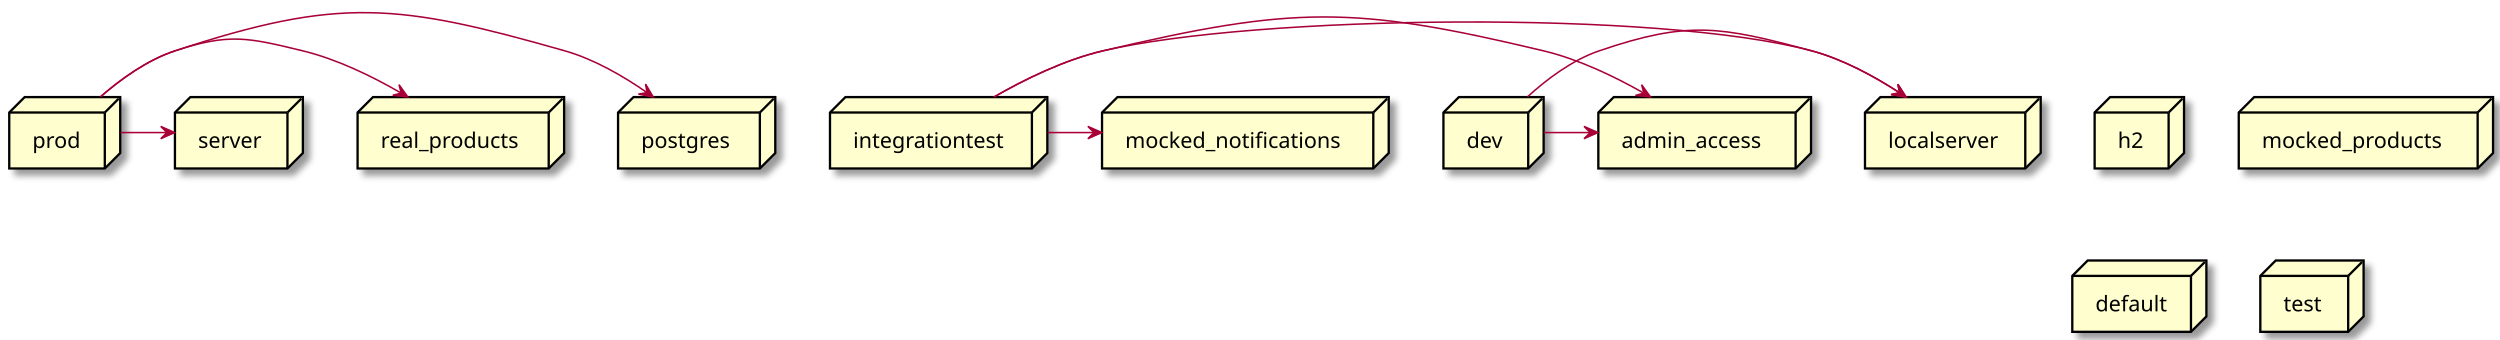
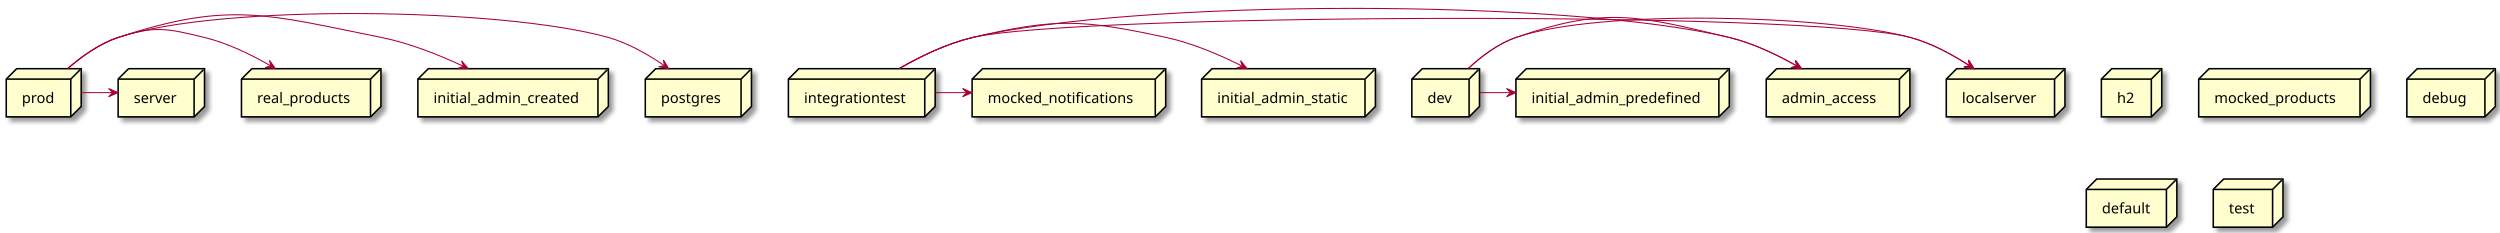
- <svg xmlns="http://www.w3.org/2000/svg" contentScriptType="application/ecmascript" contentStyleType="text/css" height="220px" preserveAspectRatio="none" style="width:1622px;height:220px;" version="1.1" viewBox="0 0 1622 220" width="1622px" zoomAndPan="magnify">
+ <svg xmlns="http://www.w3.org/2000/svg" contentScriptType="application/ecmascript" contentStyleType="text/css" height="223px" preserveAspectRatio="none" style="width:2402px;height:223px;" version="1.1" viewBox="0 0 2402 223" width="2402px" zoomAndPan="magnify">
  <defs>
-     <filter height="300%" id="f0jczs8" width="300%" x="-1" y="-1">
+     <filter height="300%" id="f9sh6rg" width="300%" x="-1" y="-1">
      <feGaussianBlur result="blurOut" stdDeviation="2.0" />
      <feColorMatrix in="blurOut" result="blurOut2" type="matrix" values="0 0 0 0 0 0 0 0 0 0 0 0 0 0 0 0 0 0 .4 0" />
      <feOffset dx="4.0" dy="4.0" in="blurOut2" result="blurOut3" />
      <feBlend in="SourceGraphic" in2="blurOut3" mode="normal" />
    </filter>
  </defs>
  <g>
-     <polygon fill="#FEFECE" filter="url(#f0jczs8)" points="232,73,242,63,366,63,366,99.297,356,109.297,232,109.297,232,73" style="stroke: #000000; stroke-width: 1.5;" />
-     <line style="stroke: #000000; stroke-width: 1.5;" x1="356" x2="365" y1="73" y2="64" />
-     <line style="stroke: #000000; stroke-width: 1.5;" x1="232" x2="356" y1="73" y2="73" />
-     <line style="stroke: #000000; stroke-width: 1.5;" x1="356" x2="356" y1="73" y2="109.297" />
-     <text fill="#000000" font-family="sans-serif" font-size="14" lengthAdjust="spacingAndGlyphs" textLength="94" x="247" y="95.995">real_products</text>
-     <polygon fill="#FEFECE" filter="url(#f0jczs8)" points="401,73,411,63,503,63,503,99.297,493,109.297,401,109.297,401,73" style="stroke: #000000; stroke-width: 1.5;" />
-     <line style="stroke: #000000; stroke-width: 1.5;" x1="493" x2="502" y1="73" y2="64" />
-     <line style="stroke: #000000; stroke-width: 1.5;" x1="401" x2="493" y1="73" y2="73" />
-     <line style="stroke: #000000; stroke-width: 1.5;" x1="493" x2="493" y1="73" y2="109.297" />
-     <text fill="#000000" font-family="sans-serif" font-size="14" lengthAdjust="spacingAndGlyphs" textLength="62" x="416" y="95.995">postgres</text>
-     <polygon fill="#FEFECE" filter="url(#f0jczs8)" points="1359,73,1369,63,1417,63,1417,99.297,1407,109.297,1359,109.297,1359,73" style="stroke: #000000; stroke-width: 1.5;" />
-     <line style="stroke: #000000; stroke-width: 1.5;" x1="1407" x2="1416" y1="73" y2="64" />
-     <line style="stroke: #000000; stroke-width: 1.5;" x1="1359" x2="1407" y1="73" y2="73" />
-     <line style="stroke: #000000; stroke-width: 1.5;" x1="1407" x2="1407" y1="73" y2="109.297" />
-     <text fill="#000000" font-family="sans-serif" font-size="14" lengthAdjust="spacingAndGlyphs" textLength="18" x="1374" y="95.995">h2</text>
-     <polygon fill="#FEFECE" filter="url(#f0jczs8)" points="113.5,73,123.5,63,196.5,63,196.5,99.297,186.5,109.297,113.5,109.297,113.5,73" style="stroke: #000000; stroke-width: 1.5;" />
-     <line style="stroke: #000000; stroke-width: 1.5;" x1="186.5" x2="195.5" y1="73" y2="64" />
-     <line style="stroke: #000000; stroke-width: 1.5;" x1="113.5" x2="186.5" y1="73" y2="73" />
-     <line style="stroke: #000000; stroke-width: 1.5;" x1="186.5" x2="186.5" y1="73" y2="109.297" />
-     <text fill="#000000" font-family="sans-serif" font-size="14" lengthAdjust="spacingAndGlyphs" textLength="43" x="128.5" y="95.995">server</text>
-     <polygon fill="#FEFECE" filter="url(#f0jczs8)" points="1037,73,1047,63,1175,63,1175,99.297,1165,109.297,1037,109.297,1037,73" style="stroke: #000000; stroke-width: 1.5;" />
-     <line style="stroke: #000000; stroke-width: 1.5;" x1="1165" x2="1174" y1="73" y2="64" />
-     <line style="stroke: #000000; stroke-width: 1.5;" x1="1037" x2="1165" y1="73" y2="73" />
-     <line style="stroke: #000000; stroke-width: 1.5;" x1="1165" x2="1165" y1="73" y2="109.297" />
-     <text fill="#000000" font-family="sans-serif" font-size="14" lengthAdjust="spacingAndGlyphs" textLength="98" x="1052" y="95.995">admin_access</text>
-     <polygon fill="#FEFECE" filter="url(#f0jczs8)" points="6,73,16,63,78,63,78,99.297,68,109.297,6,109.297,6,73" style="stroke: #000000; stroke-width: 1.5;" />
-     <line style="stroke: #000000; stroke-width: 1.5;" x1="68" x2="77" y1="73" y2="64" />
-     <line style="stroke: #000000; stroke-width: 1.5;" x1="6" x2="68" y1="73" y2="73" />
-     <line style="stroke: #000000; stroke-width: 1.5;" x1="68" x2="68" y1="73" y2="109.297" />
-     <text fill="#000000" font-family="sans-serif" font-size="14" lengthAdjust="spacingAndGlyphs" textLength="32" x="21" y="95.995">prod</text>
-     <polygon fill="#FEFECE" filter="url(#f0jczs8)" points="1210,73,1220,63,1324,63,1324,99.297,1314,109.297,1210,109.297,1210,73" style="stroke: #000000; stroke-width: 1.5;" />
-     <line style="stroke: #000000; stroke-width: 1.5;" x1="1314" x2="1323" y1="73" y2="64" />
-     <line style="stroke: #000000; stroke-width: 1.5;" x1="1210" x2="1314" y1="73" y2="73" />
-     <line style="stroke: #000000; stroke-width: 1.5;" x1="1314" x2="1314" y1="73" y2="109.297" />
-     <text fill="#000000" font-family="sans-serif" font-size="14" lengthAdjust="spacingAndGlyphs" textLength="74" x="1225" y="95.995">localserver</text>
-     <polygon fill="#FEFECE" filter="url(#f0jczs8)" points="1452.5,73,1462.5,63,1617.5,63,1617.5,99.297,1607.5,109.297,1452.5,109.297,1452.5,73" style="stroke: #000000; stroke-width: 1.5;" />
-     <line style="stroke: #000000; stroke-width: 1.5;" x1="1607.5" x2="1616.5" y1="73" y2="64" />
-     <line style="stroke: #000000; stroke-width: 1.5;" x1="1452.5" x2="1607.5" y1="73" y2="73" />
-     <line style="stroke: #000000; stroke-width: 1.5;" x1="1607.5" x2="1607.5" y1="73" y2="109.297" />
-     <text fill="#000000" font-family="sans-serif" font-size="14" lengthAdjust="spacingAndGlyphs" textLength="125" x="1467.5" y="95.995">mocked_products</text>
-     <polygon fill="#FEFECE" filter="url(#f0jczs8)" points="538.5,73,548.5,63,679.5,63,679.5,99.297,669.5,109.297,538.5,109.297,538.5,73" style="stroke: #000000; stroke-width: 1.5;" />
-     <line style="stroke: #000000; stroke-width: 1.5;" x1="669.5" x2="678.5" y1="73" y2="64" />
-     <line style="stroke: #000000; stroke-width: 1.5;" x1="538.5" x2="669.5" y1="73" y2="73" />
-     <line style="stroke: #000000; stroke-width: 1.5;" x1="669.5" x2="669.5" y1="73" y2="109.297" />
-     <text fill="#000000" font-family="sans-serif" font-size="14" lengthAdjust="spacingAndGlyphs" textLength="101" x="553.5" y="95.995">integrationtest</text>
-     <polygon fill="#FEFECE" filter="url(#f0jczs8)" points="715,73,725,63,901,63,901,99.297,891,109.297,715,109.297,715,73" style="stroke: #000000; stroke-width: 1.5;" />
-     <line style="stroke: #000000; stroke-width: 1.5;" x1="891" x2="900" y1="73" y2="64" />
-     <line style="stroke: #000000; stroke-width: 1.5;" x1="715" x2="891" y1="73" y2="73" />
-     <line style="stroke: #000000; stroke-width: 1.5;" x1="891" x2="891" y1="73" y2="109.297" />
-     <text fill="#000000" font-family="sans-serif" font-size="14" lengthAdjust="spacingAndGlyphs" textLength="146" x="730" y="95.995">mocked_notifications</text>
-     <polygon fill="#FEFECE" filter="url(#f0jczs8)" points="1344.5,179,1354.5,169,1431.5,169,1431.5,205.297,1421.5,215.297,1344.5,215.297,1344.5,179" style="stroke: #000000; stroke-width: 1.5;" />
-     <line style="stroke: #000000; stroke-width: 1.5;" x1="1421.5" x2="1430.5" y1="179" y2="170" />
-     <line style="stroke: #000000; stroke-width: 1.5;" x1="1344.5" x2="1421.5" y1="179" y2="179" />
-     <line style="stroke: #000000; stroke-width: 1.5;" x1="1421.5" x2="1421.5" y1="179" y2="215.297" />
-     <text fill="#000000" font-family="sans-serif" font-size="14" lengthAdjust="spacingAndGlyphs" textLength="47" x="1359.5" y="201.995">default</text>
-     <polygon fill="#FEFECE" filter="url(#f0jczs8)" points="936.5,73,946.5,63,1001.5,63,1001.5,99.297,991.5,109.297,936.5,109.297,936.5,73" style="stroke: #000000; stroke-width: 1.5;" />
-     <line style="stroke: #000000; stroke-width: 1.5;" x1="991.5" x2="1000.5" y1="73" y2="64" />
-     <line style="stroke: #000000; stroke-width: 1.5;" x1="936.5" x2="991.5" y1="73" y2="73" />
-     <line style="stroke: #000000; stroke-width: 1.5;" x1="991.5" x2="991.5" y1="73" y2="109.297" />
-     <text fill="#000000" font-family="sans-serif" font-size="14" lengthAdjust="spacingAndGlyphs" textLength="25" x="951.5" y="95.995">dev</text>
-     <polygon fill="#FEFECE" filter="url(#f0jczs8)" points="1466.5,179,1476.5,169,1533.5,169,1533.5,205.297,1523.5,215.297,1466.5,215.297,1466.5,179" style="stroke: #000000; stroke-width: 1.5;" />
-     <line style="stroke: #000000; stroke-width: 1.5;" x1="1523.5" x2="1532.5" y1="179" y2="170" />
-     <line style="stroke: #000000; stroke-width: 1.5;" x1="1466.5" x2="1523.5" y1="179" y2="179" />
-     <line style="stroke: #000000; stroke-width: 1.5;" x1="1523.5" x2="1523.5" y1="179" y2="215.297" />
-     <text fill="#000000" font-family="sans-serif" font-size="14" lengthAdjust="spacingAndGlyphs" textLength="27" x="1481.5" y="201.995">test</text>
-     <path d="M65.23,62.774 C78.242,51.427 95.453,38.959 113.5,33 C220.274,-2.258 258.356,2.2 366.5,33 C385.538,38.422 404.478,49.432 419.675,60.02 " fill="none" style="stroke: #A80036; stroke-width: 1.0;" />
-     <polygon fill="#A80036" points="423.859,62.989,418.835,54.518,419.782,60.095,414.204,61.042,423.859,62.989" style="stroke: #A80036; stroke-width: 1.0;" />
-     <path d="M65.23,62.774 C78.242,51.427 95.453,38.959 113.5,33 C148.529,21.433 160.656,24.281 196.5,33 C218.752,38.413 241.569,49.559 260.01,60.24 " fill="none" style="stroke: #A80036; stroke-width: 1.0;" />
-     <polygon fill="#A80036" points="264.601,62.941,258.873,54.929,260.291,60.405,254.815,61.824,264.601,62.941" style="stroke: #A80036; stroke-width: 1.0;" />
-     <path d="M78.195,86 C88.159,86 98.123,86 108.087,86 " fill="none" style="stroke: #A80036; stroke-width: 1.0;" />
-     <polygon fill="#A80036" points="113.297,86,104.297,82,108.297,86,104.297,90,113.297,86" style="stroke: #A80036; stroke-width: 1.0;" />
-     <path d="M644.861,62.932 C664.804,51.478 690.57,38.86 715.5,33 C815.01,9.608 1076.78,6.473 1175.5,33 C1195.595,38.4 1215.832,49.407 1232.147,59.999 " fill="none" style="stroke: #A80036; stroke-width: 1.0;" />
-     <polygon fill="#A80036" points="1236.641,62.97,1231.339,54.67,1232.47,60.212,1226.927,61.343,1236.641,62.97" style="stroke: #A80036; stroke-width: 1.0;" />
-     <path d="M679.738,86 C689.693,86 699.649,86 709.604,86 " fill="none" style="stroke: #A80036; stroke-width: 1.0;" />
-     <polygon fill="#A80036" points="714.81,86,705.81,82,709.81,86,705.81,90,714.81,86" style="stroke: #A80036; stroke-width: 1.0;" />
-     <path d="M644.861,62.932 C664.804,51.478 690.57,38.86 715.5,33 C839.238,3.912 877.873,3.442 1001.5,33 C1024.116,38.407 1047.371,49.553 1066.185,60.235 " fill="none" style="stroke: #A80036; stroke-width: 1.0;" />
-     <polygon fill="#A80036" points="1070.869,62.937,1065.072,54.975,1066.538,60.438,1061.075,61.905,1070.869,62.937" style="stroke: #A80036; stroke-width: 1.0;" />
-     <path d="M991.084,62.79 C1003.502,51.449 1019.999,38.98 1037.5,33 C1095.539,13.168 1116.268,17.084 1175.5,33 C1195.595,38.4 1215.832,49.407 1232.147,59.999 " fill="none" style="stroke: #A80036; stroke-width: 1.0;" />
-     <polygon fill="#A80036" points="1236.641,62.97,1231.339,54.67,1232.47,60.212,1226.927,61.343,1236.641,62.97" style="stroke: #A80036; stroke-width: 1.0;" />
-     <path d="M1001.644,86 C1011.596,86 1021.547,86 1031.498,86 " fill="none" style="stroke: #A80036; stroke-width: 1.0;" />
-     <polygon fill="#A80036" points="1036.701,86,1027.701,82,1031.701,86,1027.701,90,1036.701,86" style="stroke: #A80036; stroke-width: 1.0;" />
+     <polygon fill="#FEFECE" filter="url(#f9sh6rg)" points="232,76,242,66,366,66,366,102.297,356,112.297,232,112.297,232,76" style="stroke: #000000; stroke-width: 1.5;" />
+     <line style="stroke: #000000; stroke-width: 1.5;" x1="356" x2="365" y1="76" y2="67" />
+     <line style="stroke: #000000; stroke-width: 1.5;" x1="232" x2="356" y1="76" y2="76" />
+     <line style="stroke: #000000; stroke-width: 1.5;" x1="356" x2="356" y1="76" y2="112.297" />
+     <text fill="#000000" font-family="sans-serif" font-size="14" lengthAdjust="spacingAndGlyphs" textLength="94" x="247" y="98.995">real_products</text>
+     <polygon fill="#FEFECE" filter="url(#f9sh6rg)" points="620,76,630,66,722,66,722,102.297,712,112.297,620,112.297,620,76" style="stroke: #000000; stroke-width: 1.5;" />
+     <line style="stroke: #000000; stroke-width: 1.5;" x1="712" x2="721" y1="76" y2="67" />
+     <line style="stroke: #000000; stroke-width: 1.5;" x1="620" x2="712" y1="76" y2="76" />
+     <line style="stroke: #000000; stroke-width: 1.5;" x1="712" x2="712" y1="76" y2="112.297" />
+     <text fill="#000000" font-family="sans-serif" font-size="14" lengthAdjust="spacingAndGlyphs" textLength="62" x="635" y="98.995">postgres</text>
+     <polygon fill="#FEFECE" filter="url(#f9sh6rg)" points="2019,76,2029,66,2077,66,2077,102.297,2067,112.297,2019,112.297,2019,76" style="stroke: #000000; stroke-width: 1.5;" />
+     <line style="stroke: #000000; stroke-width: 1.5;" x1="2067" x2="2076" y1="76" y2="67" />
+     <line style="stroke: #000000; stroke-width: 1.5;" x1="2019" x2="2067" y1="76" y2="76" />
+     <line style="stroke: #000000; stroke-width: 1.5;" x1="2067" x2="2067" y1="76" y2="112.297" />
+     <text fill="#000000" font-family="sans-serif" font-size="14" lengthAdjust="spacingAndGlyphs" textLength="18" x="2034" y="98.995">h2</text>
+     <polygon fill="#FEFECE" filter="url(#f9sh6rg)" points="113.5,76,123.5,66,196.5,66,196.5,102.297,186.5,112.297,113.5,112.297,113.5,76" style="stroke: #000000; stroke-width: 1.5;" />
+     <line style="stroke: #000000; stroke-width: 1.5;" x1="186.5" x2="195.5" y1="76" y2="67" />
+     <line style="stroke: #000000; stroke-width: 1.5;" x1="113.5" x2="186.5" y1="76" y2="76" />
+     <line style="stroke: #000000; stroke-width: 1.5;" x1="186.5" x2="186.5" y1="76" y2="112.297" />
+     <text fill="#000000" font-family="sans-serif" font-size="14" lengthAdjust="spacingAndGlyphs" textLength="43" x="128.5" y="98.995">server</text>
+     <polygon fill="#FEFECE" filter="url(#f9sh6rg)" points="401.5,76,411.5,66,584.5,66,584.5,102.297,574.5,112.297,401.5,112.297,401.5,76" style="stroke: #000000; stroke-width: 1.5;" />
+     <line style="stroke: #000000; stroke-width: 1.5;" x1="574.5" x2="583.5" y1="76" y2="67" />
+     <line style="stroke: #000000; stroke-width: 1.5;" x1="401.5" x2="574.5" y1="76" y2="76" />
+     <line style="stroke: #000000; stroke-width: 1.5;" x1="574.5" x2="574.5" y1="76" y2="112.297" />
+     <text fill="#000000" font-family="sans-serif" font-size="14" lengthAdjust="spacingAndGlyphs" textLength="143" x="416.5" y="98.995">initial_admin_created</text>
+     <polygon fill="#FEFECE" filter="url(#f9sh6rg)" points="1697,76,1707,66,1835,66,1835,102.297,1825,112.297,1697,112.297,1697,76" style="stroke: #000000; stroke-width: 1.5;" />
+     <line style="stroke: #000000; stroke-width: 1.5;" x1="1825" x2="1834" y1="76" y2="67" />
+     <line style="stroke: #000000; stroke-width: 1.5;" x1="1697" x2="1825" y1="76" y2="76" />
+     <line style="stroke: #000000; stroke-width: 1.5;" x1="1825" x2="1825" y1="76" y2="112.297" />
+     <text fill="#000000" font-family="sans-serif" font-size="14" lengthAdjust="spacingAndGlyphs" textLength="98" x="1712" y="98.995">admin_access</text>
+     <polygon fill="#FEFECE" filter="url(#f9sh6rg)" points="6,76,16,66,78,66,78,102.297,68,112.297,6,112.297,6,76" style="stroke: #000000; stroke-width: 1.5;" />
+     <line style="stroke: #000000; stroke-width: 1.5;" x1="68" x2="77" y1="76" y2="67" />
+     <line style="stroke: #000000; stroke-width: 1.5;" x1="6" x2="68" y1="76" y2="76" />
+     <line style="stroke: #000000; stroke-width: 1.5;" x1="68" x2="68" y1="76" y2="112.297" />
+     <text fill="#000000" font-family="sans-serif" font-size="14" lengthAdjust="spacingAndGlyphs" textLength="32" x="21" y="98.995">prod</text>
+     <polygon fill="#FEFECE" filter="url(#f9sh6rg)" points="1870,76,1880,66,1984,66,1984,102.297,1974,112.297,1870,112.297,1870,76" style="stroke: #000000; stroke-width: 1.5;" />
+     <line style="stroke: #000000; stroke-width: 1.5;" x1="1974" x2="1983" y1="76" y2="67" />
+     <line style="stroke: #000000; stroke-width: 1.5;" x1="1870" x2="1974" y1="76" y2="76" />
+     <line style="stroke: #000000; stroke-width: 1.5;" x1="1974" x2="1974" y1="76" y2="112.297" />
+     <text fill="#000000" font-family="sans-serif" font-size="14" lengthAdjust="spacingAndGlyphs" textLength="74" x="1885" y="98.995">localserver</text>
+     <polygon fill="#FEFECE" filter="url(#f9sh6rg)" points="1154.5,76,1164.5,66,1321.5,66,1321.5,102.297,1311.5,112.297,1154.5,112.297,1154.5,76" style="stroke: #000000; stroke-width: 1.5;" />
+     <line style="stroke: #000000; stroke-width: 1.5;" x1="1311.5" x2="1320.5" y1="76" y2="67" />
+     <line style="stroke: #000000; stroke-width: 1.5;" x1="1154.5" x2="1311.5" y1="76" y2="76" />
+     <line style="stroke: #000000; stroke-width: 1.5;" x1="1311.5" x2="1311.5" y1="76" y2="112.297" />
+     <text fill="#000000" font-family="sans-serif" font-size="14" lengthAdjust="spacingAndGlyphs" textLength="127" x="1169.5" y="98.995">initial_admin_static</text>
+     <polygon fill="#FEFECE" filter="url(#f9sh6rg)" points="2112.5,76,2122.5,66,2277.5,66,2277.5,102.297,2267.5,112.297,2112.5,112.297,2112.5,76" style="stroke: #000000; stroke-width: 1.5;" />
+     <line style="stroke: #000000; stroke-width: 1.5;" x1="2267.5" x2="2276.5" y1="76" y2="67" />
+     <line style="stroke: #000000; stroke-width: 1.5;" x1="2112.5" x2="2267.5" y1="76" y2="76" />
+     <line style="stroke: #000000; stroke-width: 1.5;" x1="2267.5" x2="2267.5" y1="76" y2="112.297" />
+     <text fill="#000000" font-family="sans-serif" font-size="14" lengthAdjust="spacingAndGlyphs" textLength="125" x="2127.5" y="98.995">mocked_products</text>
+     <polygon fill="#FEFECE" filter="url(#f9sh6rg)" points="757.5,76,767.5,66,898.5,66,898.5,102.297,888.5,112.297,757.5,112.297,757.5,76" style="stroke: #000000; stroke-width: 1.5;" />
+     <line style="stroke: #000000; stroke-width: 1.5;" x1="888.5" x2="897.5" y1="76" y2="67" />
+     <line style="stroke: #000000; stroke-width: 1.5;" x1="757.5" x2="888.5" y1="76" y2="76" />
+     <line style="stroke: #000000; stroke-width: 1.5;" x1="888.5" x2="888.5" y1="76" y2="112.297" />
+     <text fill="#000000" font-family="sans-serif" font-size="14" lengthAdjust="spacingAndGlyphs" textLength="101" x="772.5" y="98.995">integrationtest</text>
+     <polygon fill="#FEFECE" filter="url(#f9sh6rg)" points="2312.5,76,2322.5,66,2397.5,66,2397.5,102.297,2387.5,112.297,2312.5,112.297,2312.5,76" style="stroke: #000000; stroke-width: 1.5;" />
+     <line style="stroke: #000000; stroke-width: 1.5;" x1="2387.5" x2="2396.5" y1="76" y2="67" />
+     <line style="stroke: #000000; stroke-width: 1.5;" x1="2312.5" x2="2387.5" y1="76" y2="76" />
+     <line style="stroke: #000000; stroke-width: 1.5;" x1="2387.5" x2="2387.5" y1="76" y2="112.297" />
+     <text fill="#000000" font-family="sans-serif" font-size="14" lengthAdjust="spacingAndGlyphs" textLength="45" x="2327.5" y="98.995">debug</text>
+     <polygon fill="#FEFECE" filter="url(#f9sh6rg)" points="934,76,944,66,1120,66,1120,102.297,1110,112.297,934,112.297,934,76" style="stroke: #000000; stroke-width: 1.5;" />
+     <line style="stroke: #000000; stroke-width: 1.5;" x1="1110" x2="1119" y1="76" y2="67" />
+     <line style="stroke: #000000; stroke-width: 1.5;" x1="934" x2="1110" y1="76" y2="76" />
+     <line style="stroke: #000000; stroke-width: 1.5;" x1="1110" x2="1110" y1="76" y2="112.297" />
+     <text fill="#000000" font-family="sans-serif" font-size="14" lengthAdjust="spacingAndGlyphs" textLength="146" x="949" y="98.995">mocked_notifications</text>
+     <polygon fill="#FEFECE" filter="url(#f9sh6rg)" points="2004.5,182,2014.5,172,2091.5,172,2091.5,208.297,2081.5,218.297,2004.5,218.297,2004.5,182" style="stroke: #000000; stroke-width: 1.5;" />
+     <line style="stroke: #000000; stroke-width: 1.5;" x1="2081.5" x2="2090.5" y1="182" y2="173" />
+     <line style="stroke: #000000; stroke-width: 1.5;" x1="2004.5" x2="2081.5" y1="182" y2="182" />
+     <line style="stroke: #000000; stroke-width: 1.5;" x1="2081.5" x2="2081.5" y1="182" y2="218.297" />
+     <text fill="#000000" font-family="sans-serif" font-size="14" lengthAdjust="spacingAndGlyphs" textLength="47" x="2019.5" y="204.995">default</text>
+     <polygon fill="#FEFECE" filter="url(#f9sh6rg)" points="1456.5,76,1466.5,66,1661.5,66,1661.5,102.297,1651.5,112.297,1456.5,112.297,1456.5,76" style="stroke: #000000; stroke-width: 1.5;" />
+     <line style="stroke: #000000; stroke-width: 1.5;" x1="1651.5" x2="1660.5" y1="76" y2="67" />
+     <line style="stroke: #000000; stroke-width: 1.5;" x1="1456.5" x2="1651.5" y1="76" y2="76" />
+     <line style="stroke: #000000; stroke-width: 1.5;" x1="1651.5" x2="1651.5" y1="76" y2="112.297" />
+     <text fill="#000000" font-family="sans-serif" font-size="14" lengthAdjust="spacingAndGlyphs" textLength="165" x="1471.5" y="98.995">initial_admin_predefined</text>
+     <polygon fill="#FEFECE" filter="url(#f9sh6rg)" points="1356.5,76,1366.5,66,1421.5,66,1421.5,102.297,1411.5,112.297,1356.5,112.297,1356.5,76" style="stroke: #000000; stroke-width: 1.5;" />
+     <line style="stroke: #000000; stroke-width: 1.5;" x1="1411.5" x2="1420.5" y1="76" y2="67" />
+     <line style="stroke: #000000; stroke-width: 1.5;" x1="1356.5" x2="1411.5" y1="76" y2="76" />
+     <line style="stroke: #000000; stroke-width: 1.5;" x1="1411.5" x2="1411.5" y1="76" y2="112.297" />
+     <text fill="#000000" font-family="sans-serif" font-size="14" lengthAdjust="spacingAndGlyphs" textLength="25" x="1371.5" y="98.995">dev</text>
+     <polygon fill="#FEFECE" filter="url(#f9sh6rg)" points="2126.5,182,2136.5,172,2193.5,172,2193.5,208.297,2183.5,218.297,2126.5,218.297,2126.5,182" style="stroke: #000000; stroke-width: 1.5;" />
+     <line style="stroke: #000000; stroke-width: 1.5;" x1="2183.5" x2="2192.5" y1="182" y2="173" />
+     <line style="stroke: #000000; stroke-width: 1.5;" x1="2126.5" x2="2183.5" y1="182" y2="182" />
+     <line style="stroke: #000000; stroke-width: 1.5;" x1="2183.5" x2="2183.5" y1="182" y2="218.297" />
+     <text fill="#000000" font-family="sans-serif" font-size="14" lengthAdjust="spacingAndGlyphs" textLength="27" x="2141.5" y="204.995">test</text>
+     <path d="M65.23,65.774 C78.242,54.427 95.453,41.959 113.5,36 C212.888,3.18 483.762,7.592 584.5,36 C603.713,41.418 622.869,52.428 638.253,63.016 " fill="none" style="stroke: #A80036; stroke-width: 1.0;" />
+     <polygon fill="#A80036" points="642.488,65.986,637.416,57.544,638.394,63.115,632.823,64.094,642.488,65.986" style="stroke: #A80036; stroke-width: 1.0;" />
+     <path d="M65.23,65.774 C78.242,54.427 95.453,41.959 113.5,36 C220.274,0.742 256.261,13.84 366.5,36 C393.638,41.455 422.214,52.885 445.327,63.738 " fill="none" style="stroke: #A80036; stroke-width: 1.0;" />
+     <polygon fill="#A80036" points="449.875,65.9,443.463,58.424,445.359,63.753,440.029,65.649,449.875,65.9" style="stroke: #A80036; stroke-width: 1.0;" />
+     <path d="M65.23,65.774 C78.242,54.427 95.453,41.959 113.5,36 C148.529,24.433 160.656,27.281 196.5,36 C218.752,41.413 241.569,52.559 260.01,63.24 " fill="none" style="stroke: #A80036; stroke-width: 1.0;" />
+     <polygon fill="#A80036" points="264.601,65.941,258.873,57.929,260.291,63.405,254.815,64.824,264.601,65.941" style="stroke: #A80036; stroke-width: 1.0;" />
+     <path d="M78.195,89 C88.159,89 98.123,89 108.087,89 " fill="none" style="stroke: #A80036; stroke-width: 1.0;" />
+     <polygon fill="#A80036" points="113.297,89,104.297,85,108.297,89,104.297,93,113.297,89" style="stroke: #A80036; stroke-width: 1.0;" />
+     <path d="M863.861,65.933 C883.804,54.478 909.57,41.86 934.5,36 C1031.955,13.091 1738.818,10.021 1835.5,36 C1855.595,41.4 1875.832,52.407 1892.147,62.999 " fill="none" style="stroke: #A80036; stroke-width: 1.0;" />
+     <polygon fill="#A80036" points="1896.641,65.97,1891.339,57.67,1892.47,63.212,1886.927,64.343,1896.641,65.97" style="stroke: #A80036; stroke-width: 1.0;" />
+     <path d="M863.861,65.933 C883.804,54.478 909.57,41.86 934.5,36 C1014.973,17.083 1039.682,18.616 1120.5,36 C1145.827,41.448 1172.276,52.807 1193.653,63.617 " fill="none" style="stroke: #A80036; stroke-width: 1.0;" />
+     <polygon fill="#A80036" points="1198.135,65.912,1191.949,58.249,1193.685,63.633,1188.301,65.369,1198.135,65.912" style="stroke: #A80036; stroke-width: 1.0;" />
+     <path d="M898.738,89 C908.693,89 918.649,89 928.604,89 " fill="none" style="stroke: #A80036; stroke-width: 1.0;" />
+     <polygon fill="#A80036" points="933.81,89,924.81,85,928.81,89,924.81,93,933.81,89" style="stroke: #A80036; stroke-width: 1.0;" />
+     <path d="M863.861,65.933 C883.804,54.478 909.57,41.86 934.5,36 C1091.769,-0.97 1504.373,-1.568 1661.5,36 C1684.116,41.407 1707.371,52.553 1726.185,63.235 " fill="none" style="stroke: #A80036; stroke-width: 1.0;" />
+     <polygon fill="#A80036" points="1730.869,65.937,1725.072,57.975,1726.538,63.438,1721.075,64.905,1730.869,65.937" style="stroke: #A80036; stroke-width: 1.0;" />
+     <path d="M1410.701,65.796 C1422.92,54.456 1439.179,41.987 1456.5,36 C1536.101,8.484 1754.163,14.144 1835.5,36 C1855.595,41.4 1875.832,52.407 1892.147,62.999 " fill="none" style="stroke: #A80036; stroke-width: 1.0;" />
+     <polygon fill="#A80036" points="1896.641,65.97,1891.339,57.67,1892.47,63.212,1886.927,64.343,1896.641,65.97" style="stroke: #A80036; stroke-width: 1.0;" />
+     <path d="M1421.539,89 C1431.446,89 1441.353,89 1451.261,89 " fill="none" style="stroke: #A80036; stroke-width: 1.0;" />
+     <polygon fill="#A80036" points="1456.441,89,1447.441,85,1451.441,89,1447.441,93,1456.441,89" style="stroke: #A80036; stroke-width: 1.0;" />
+     <path d="M1410.701,65.796 C1422.92,54.456 1439.179,41.987 1456.5,36 C1542.611,6.233 1572.887,14.813 1661.5,36 C1684.116,41.407 1707.371,52.553 1726.185,63.235 " fill="none" style="stroke: #A80036; stroke-width: 1.0;" />
+     <polygon fill="#A80036" points="1730.869,65.937,1725.072,57.975,1726.538,63.438,1721.075,64.905,1730.869,65.937" style="stroke: #A80036; stroke-width: 1.0;" />
  </g>
</svg>
